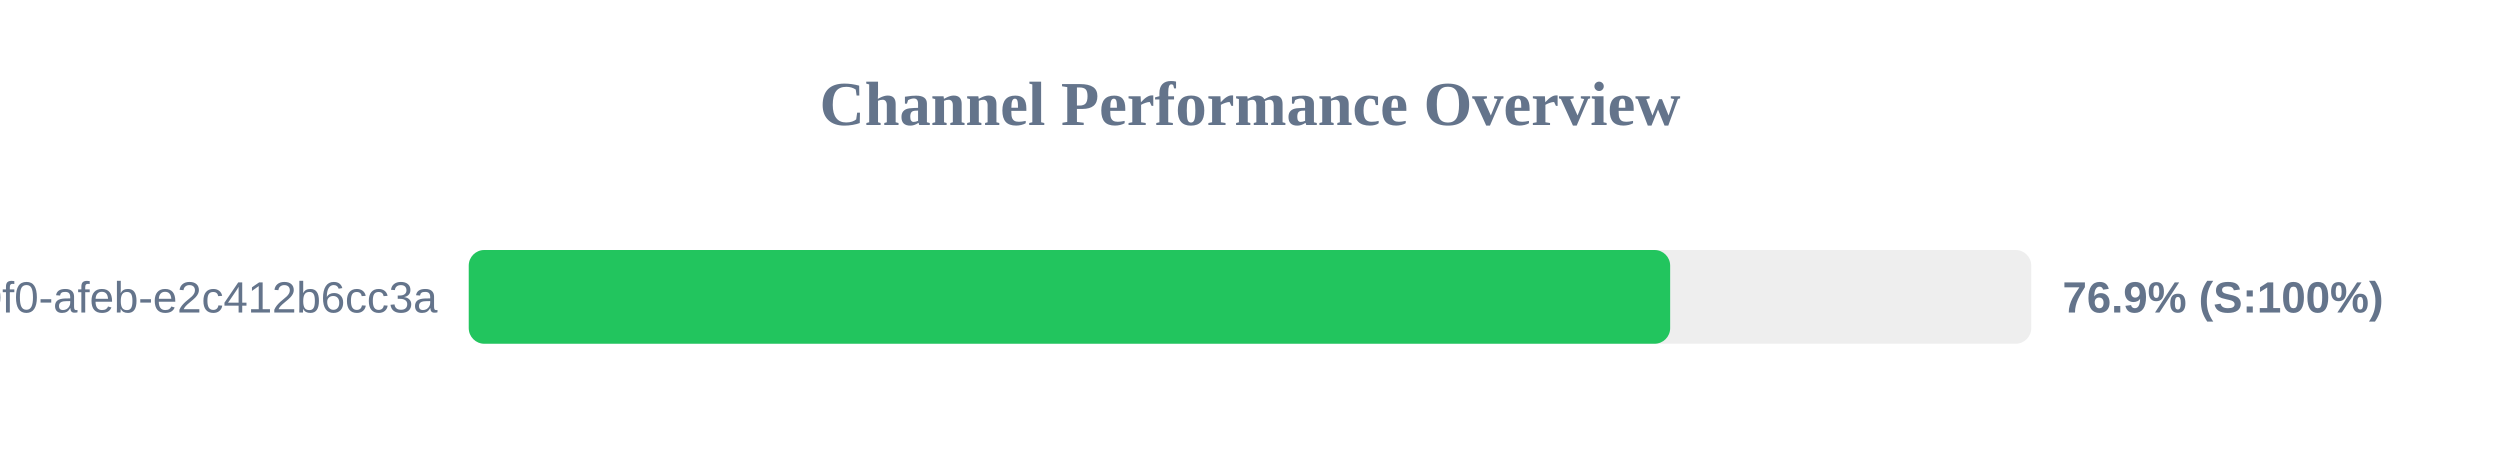
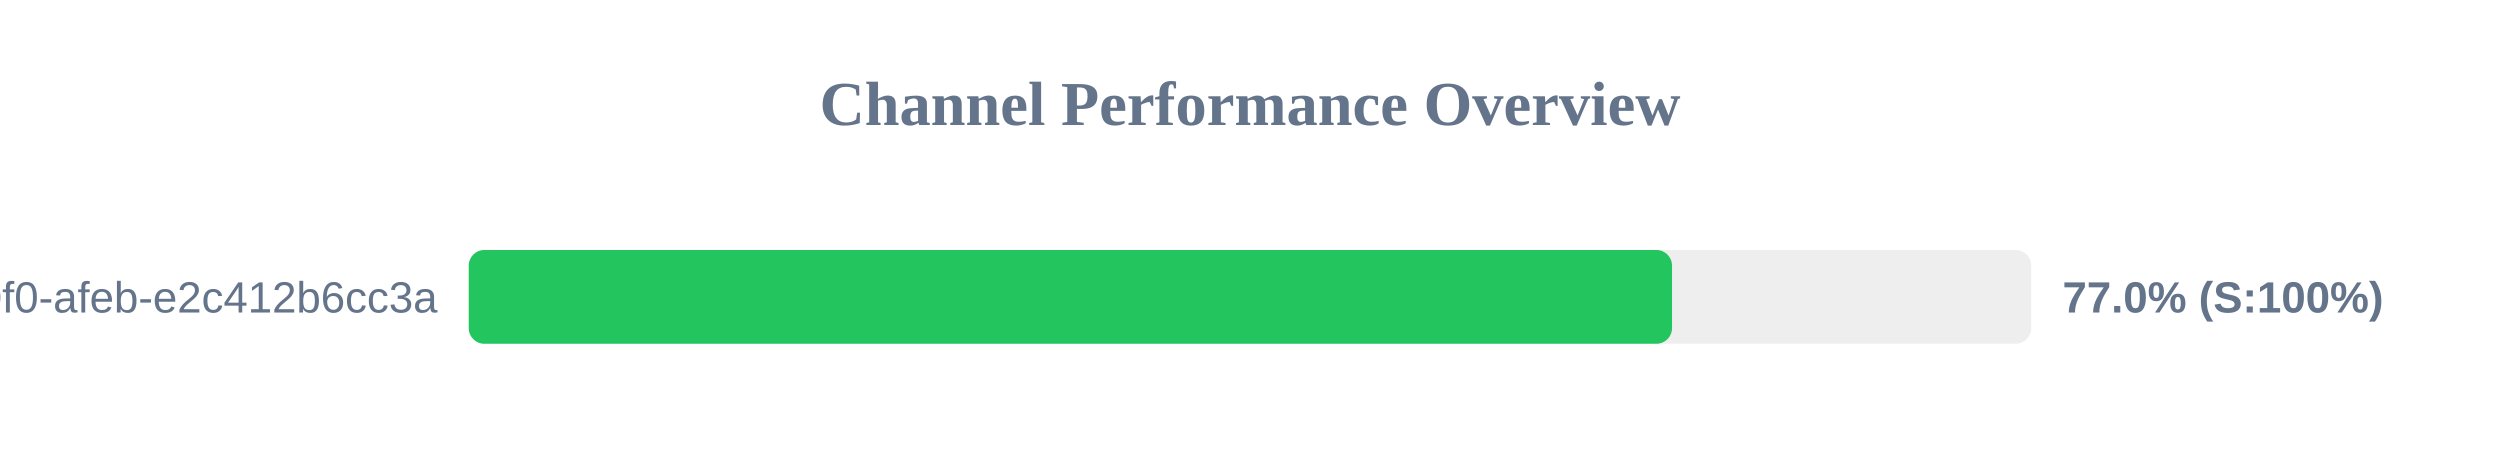
<svg xmlns="http://www.w3.org/2000/svg" width="800" height="150" version="1.1">
  <style>
        .row { font: 14px Arial; fill: #64748b; }
        .score { font: bold 14px Arial; fill: #64748b; }
    </style>
  <text x="400" y="40" text-anchor="middle" font-size="20px" font-weight="bold" fill="#64748b">Channel Performance Overview</text>
  <rect x="150" y="80" width="500" height="30" fill="#eee" rx="5" />
-   <rect x="150" y="80" width="384.45" height="30" fill="#22c55e" rx="5" />
+   <rect x="150" y="80" width="385.05" height="30" fill="#22c55e" rx="5" />
  <text x="140" y="100" text-anchor="end" class="row">?uuid=c6e02cd8-ce11-40f0-afeb-e2c412b6cc3a</text>
-   <text x="660" y="100" text-anchor="start" class="score">76.9% (S:100%)</text>
+   <text x="660" y="100" text-anchor="start" class="score">77.0% (S:100%)</text>
</svg>
